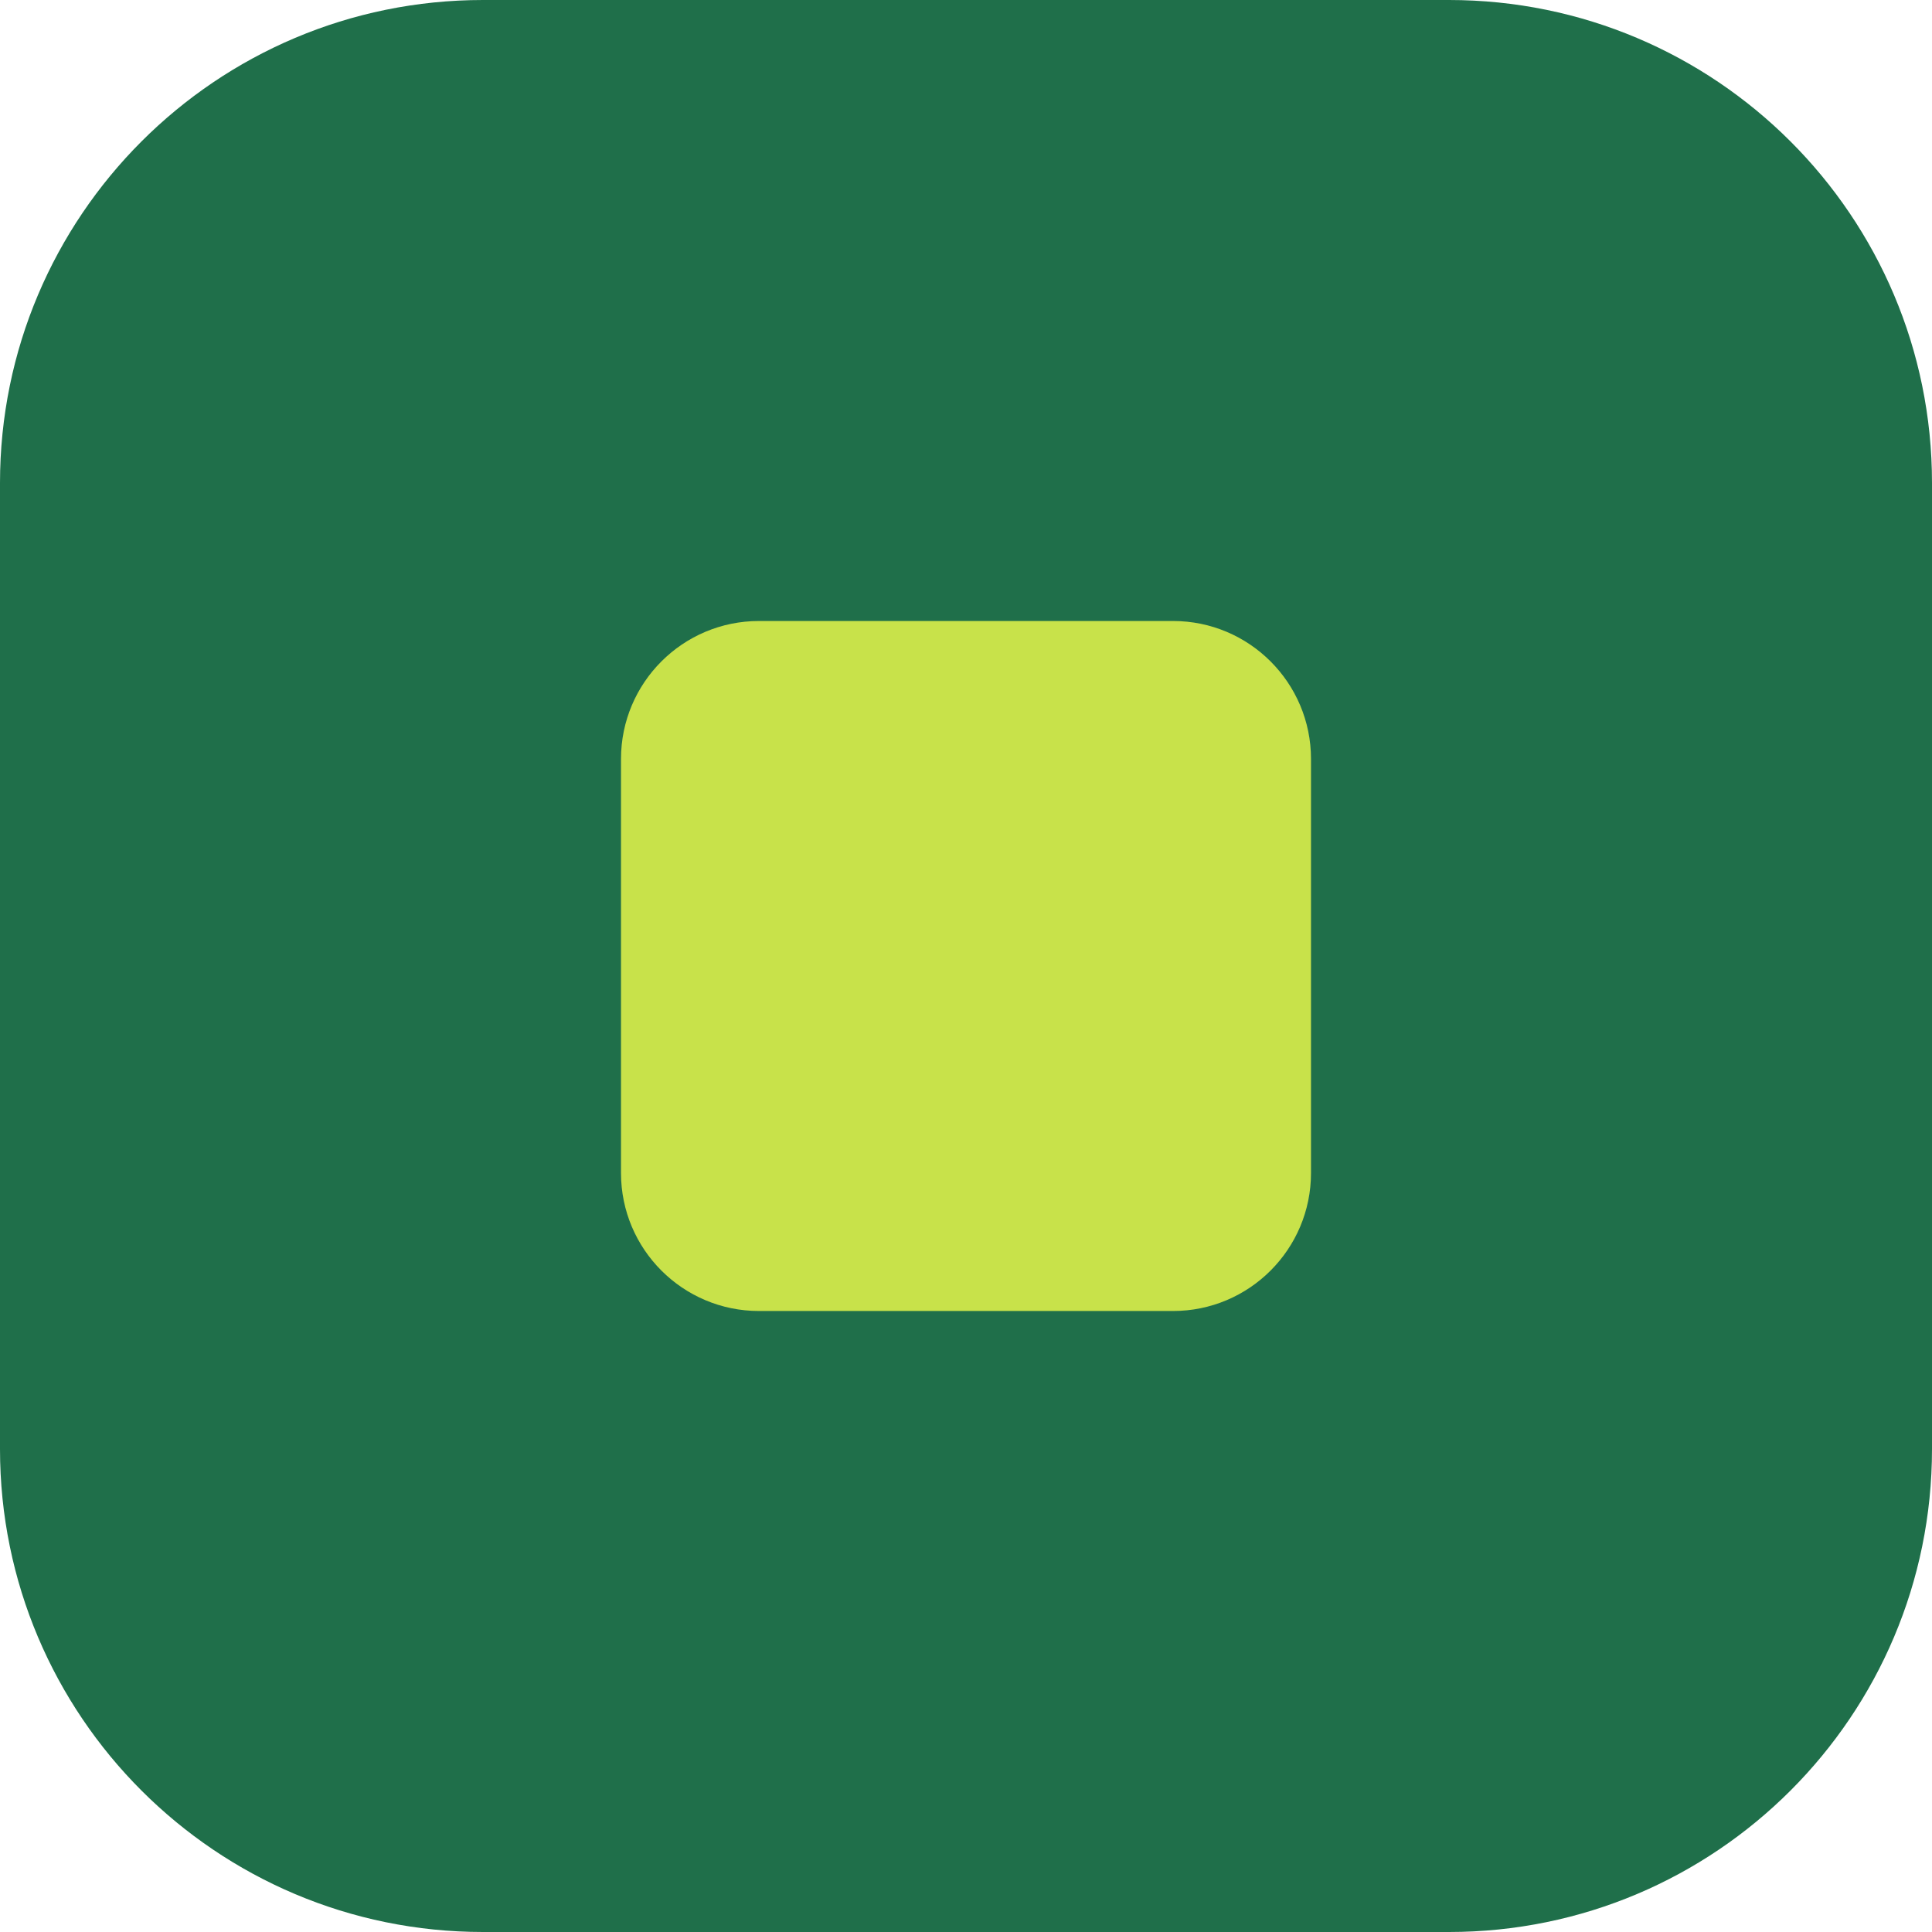
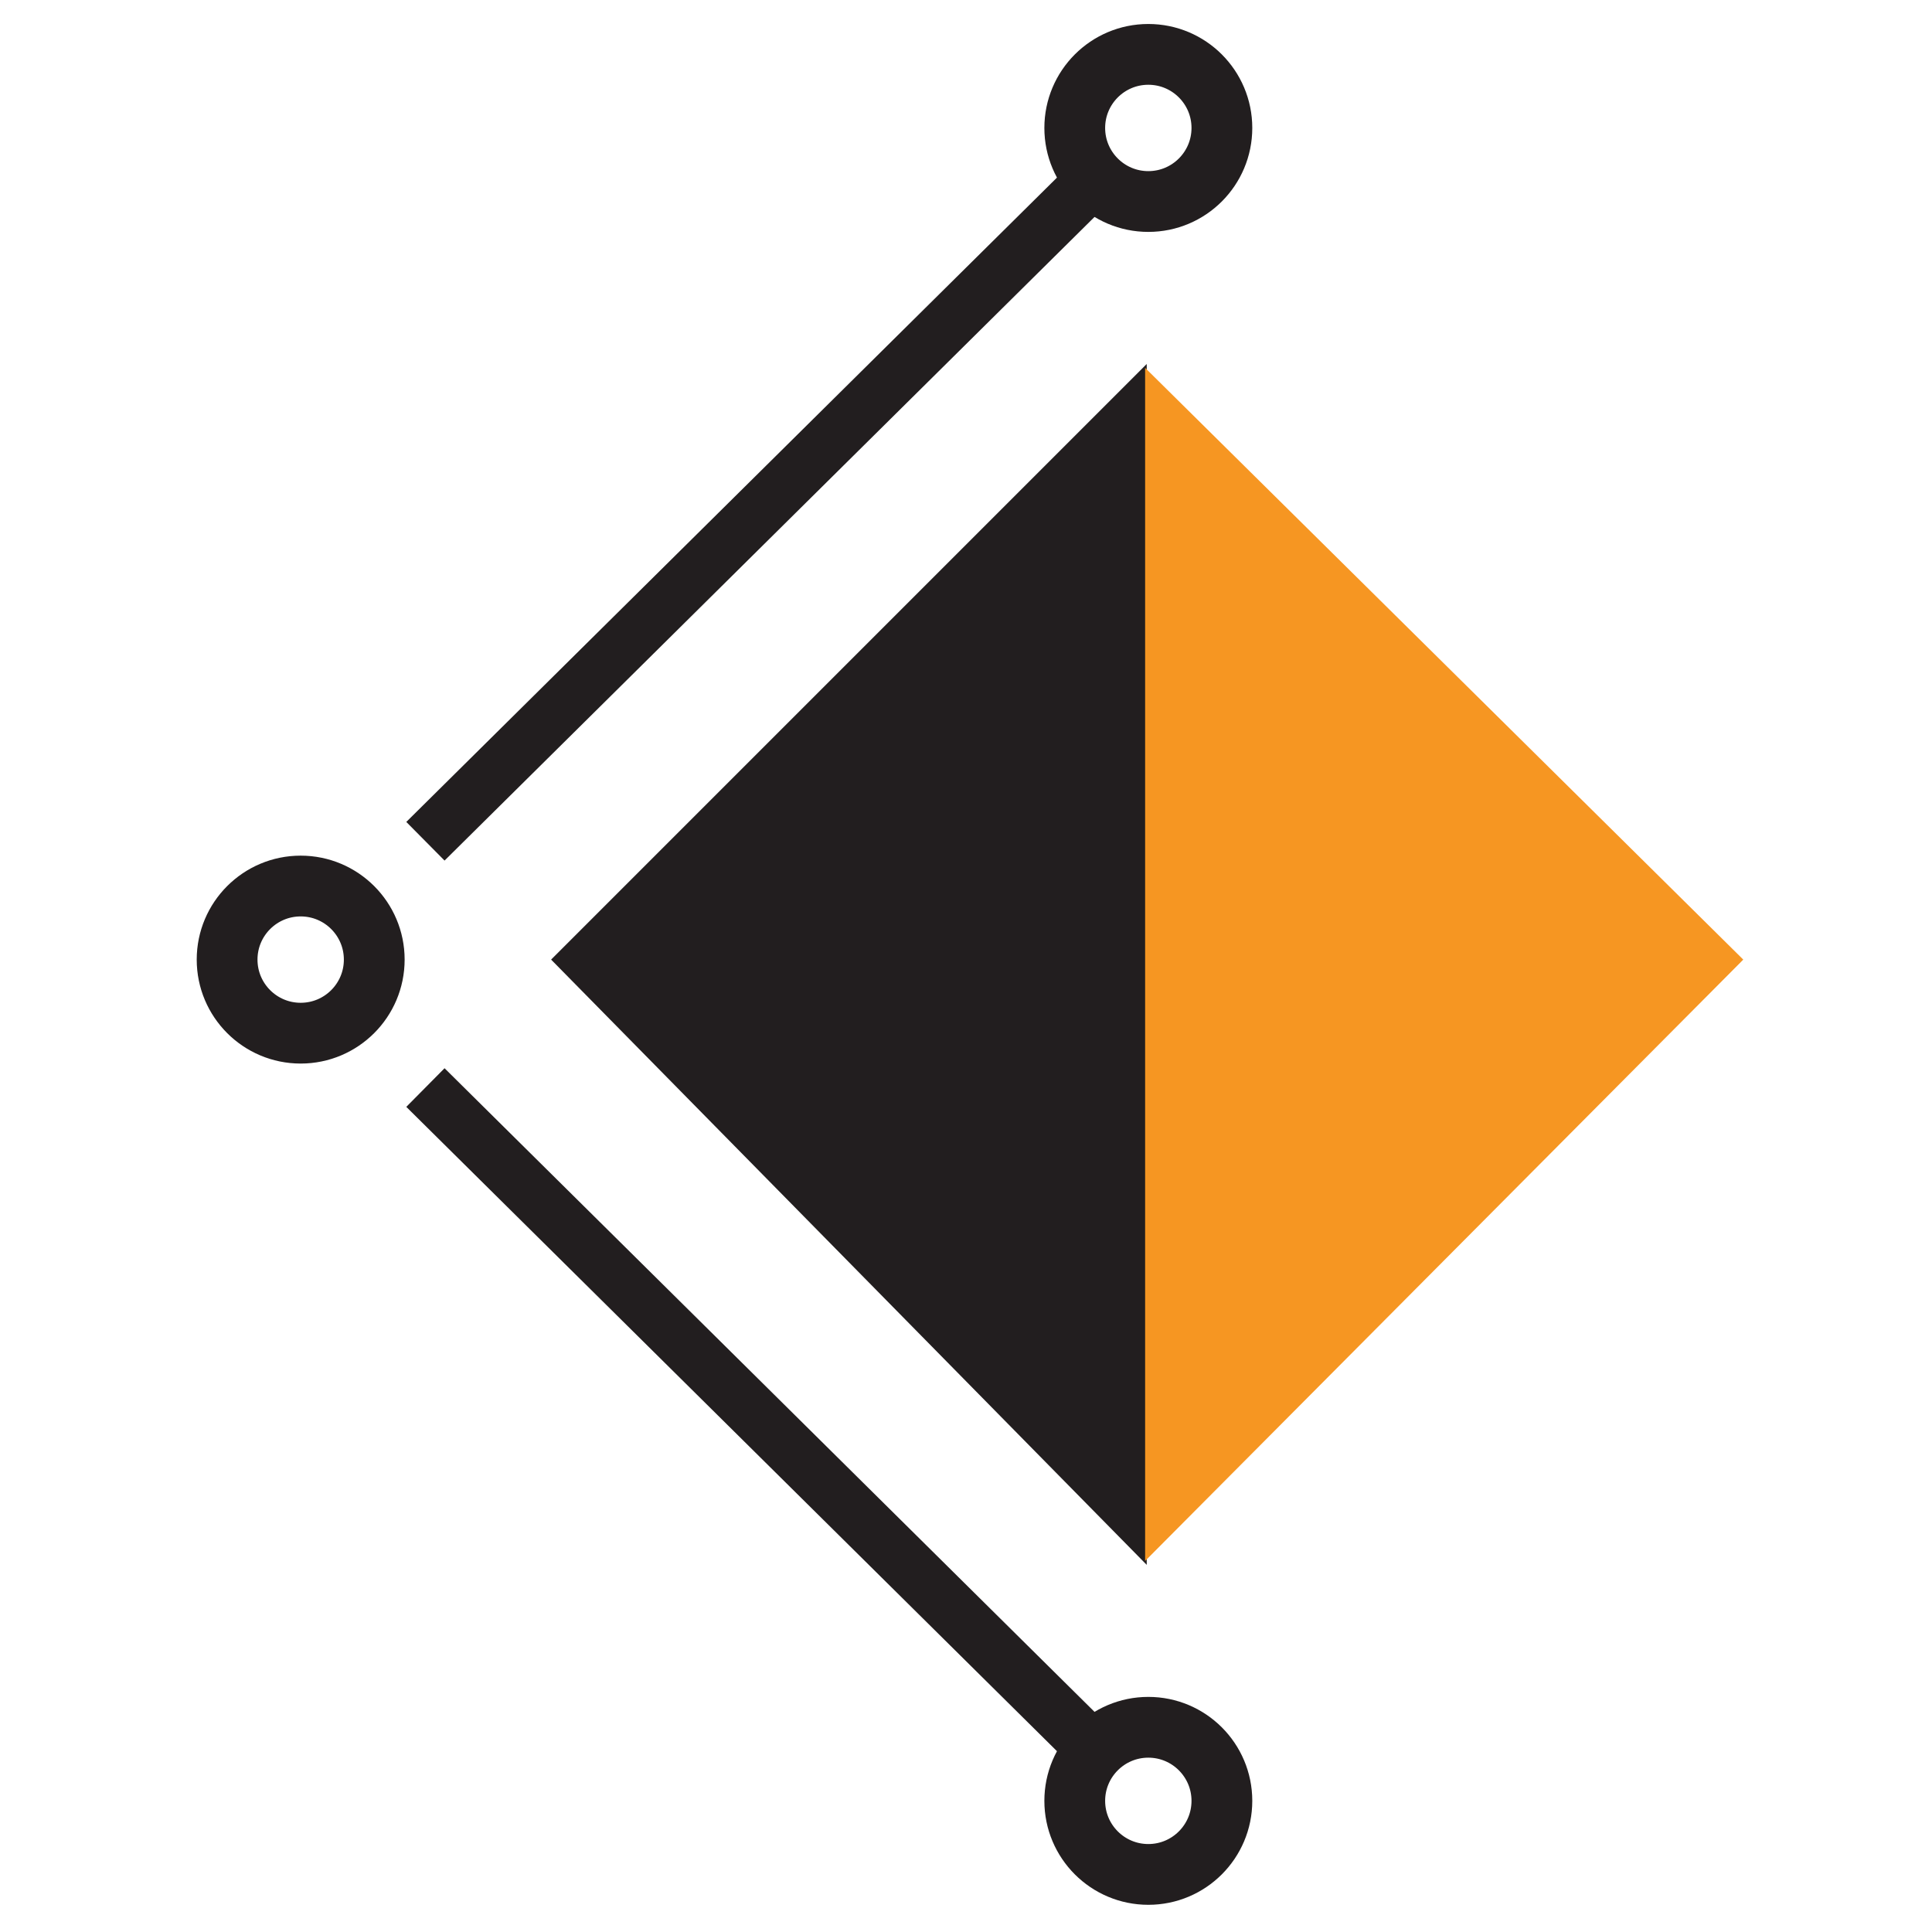
- <svg xmlns="http://www.w3.org/2000/svg" viewBox="0 0 28 28">
-   <rect width="28" height="28" rx="7" fill="#1f6f4a" />
-   <rect x="9" y="9" width="10" height="10" rx="2" fill="#c8e24a" />
+ <svg xmlns="http://www.w3.org/2000/svg" viewBox="-58 0 604 604">
+   <style>
+ 		.ink { fill: #221e1f; stroke: #221e1f; }
+ 		@media (prefers-color-scheme: dark) { .ink { fill: #e4e4e7; stroke: #e4e4e7; } }
+ 	</style>
+   <path class="ink" d="M300 115 L115 300 L300 488 Z" stroke="none" />
+   <path d="M300 115 L487 300 L300 488 Z" fill="#f69622" />
+   <g class="ink" fill="none" stroke-width="17" stroke-linecap="butt">
+     <line x1="75" y1="263" x2="280" y2="60" fill="none" />
+     <line x1="75" y1="340" x2="280" y2="543" fill="none" />
+   </g>
+   <g class="ink" stroke-width="19" style="fill: none">
+     <circle cx="301" cy="40" r="23" />
+     <circle cx="36" cy="300" r="23" />
+     <circle cx="301" cy="563" r="23" />
+   </g>
</svg>
